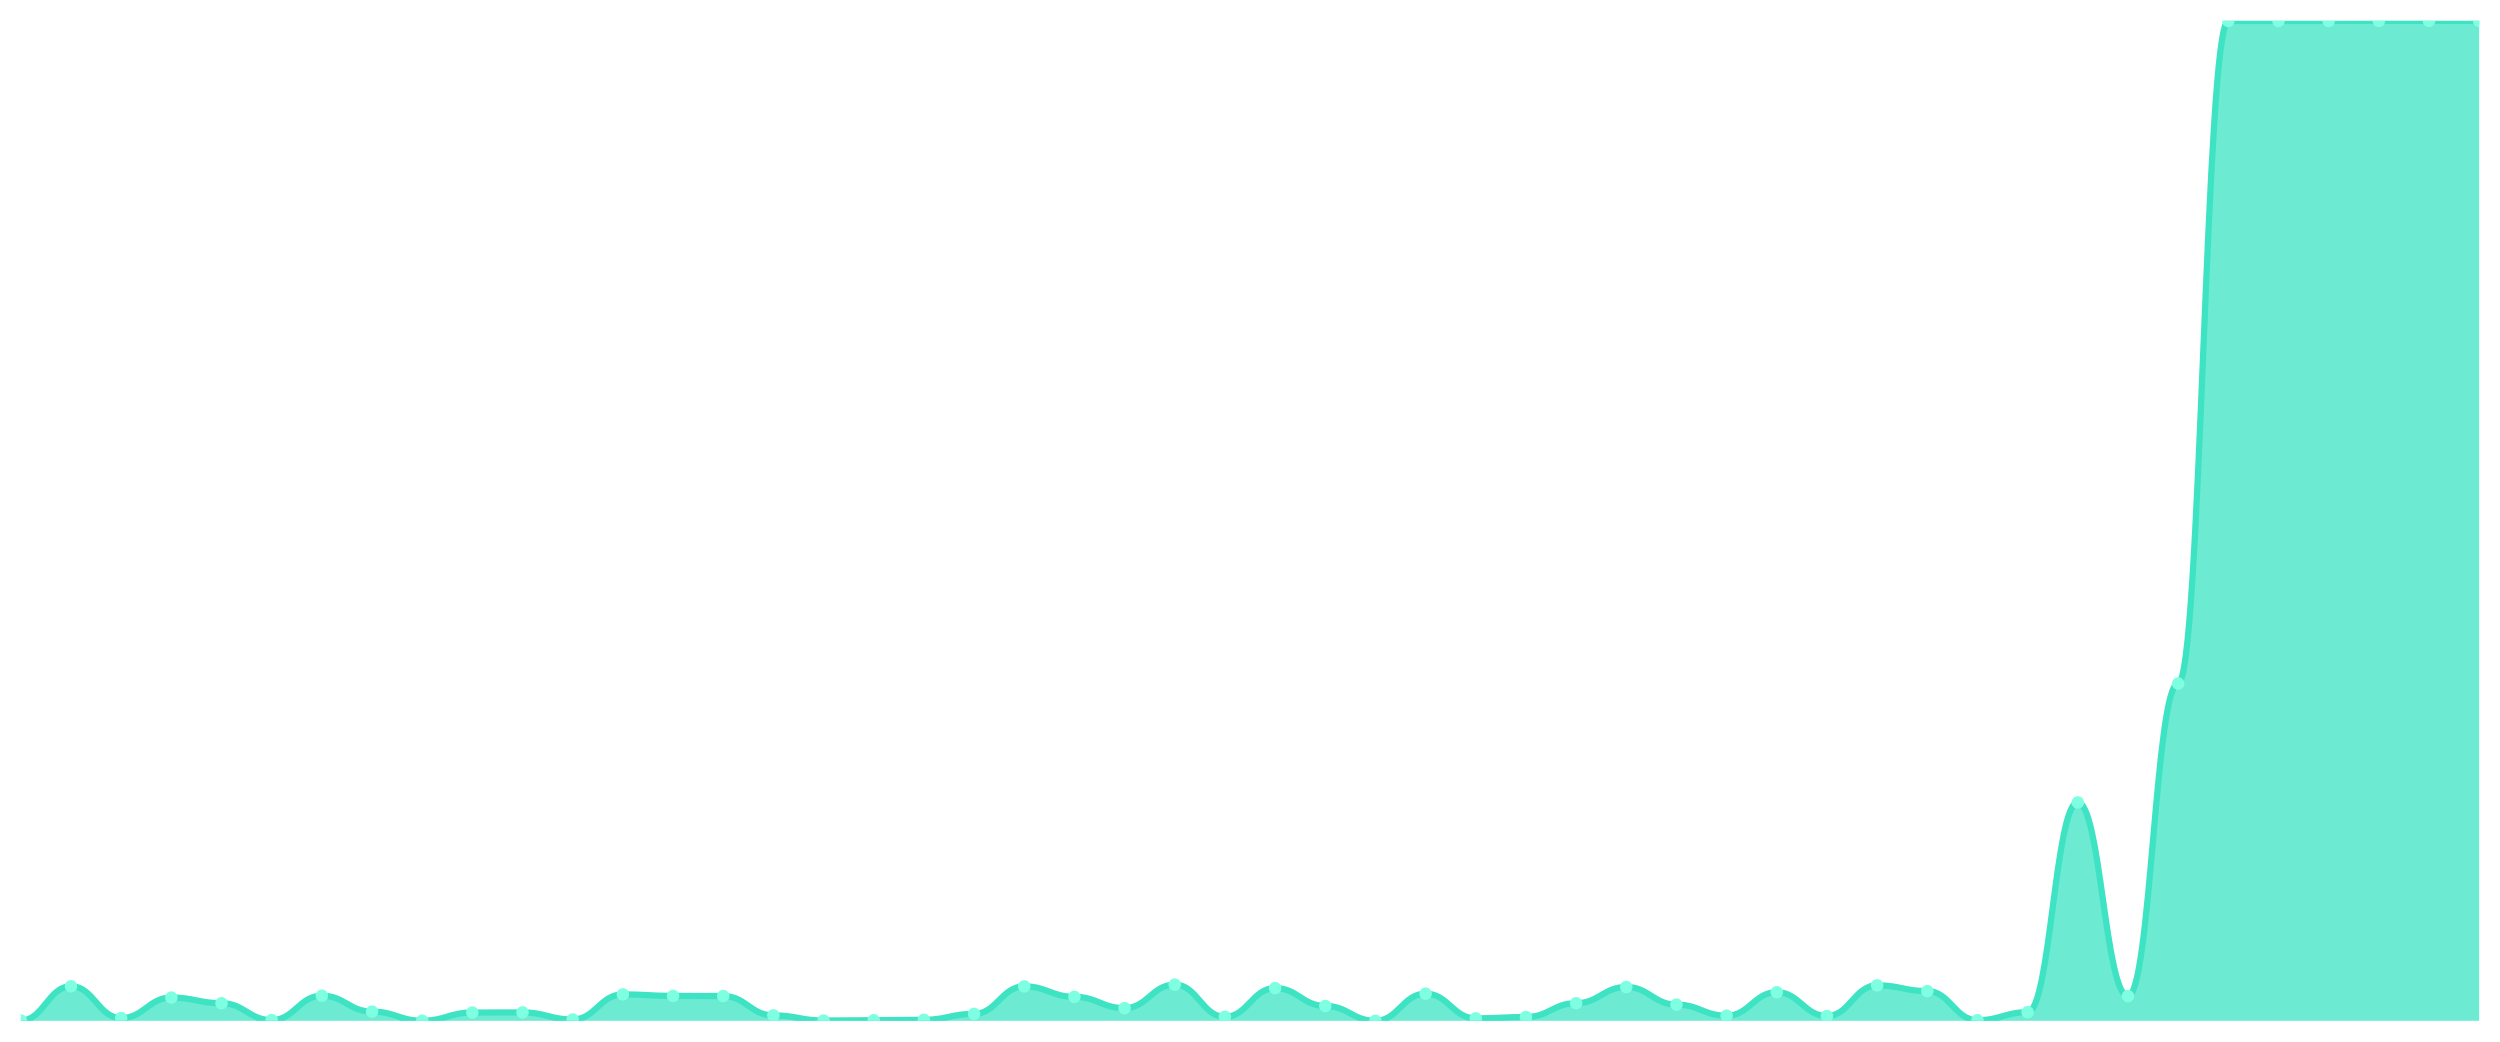
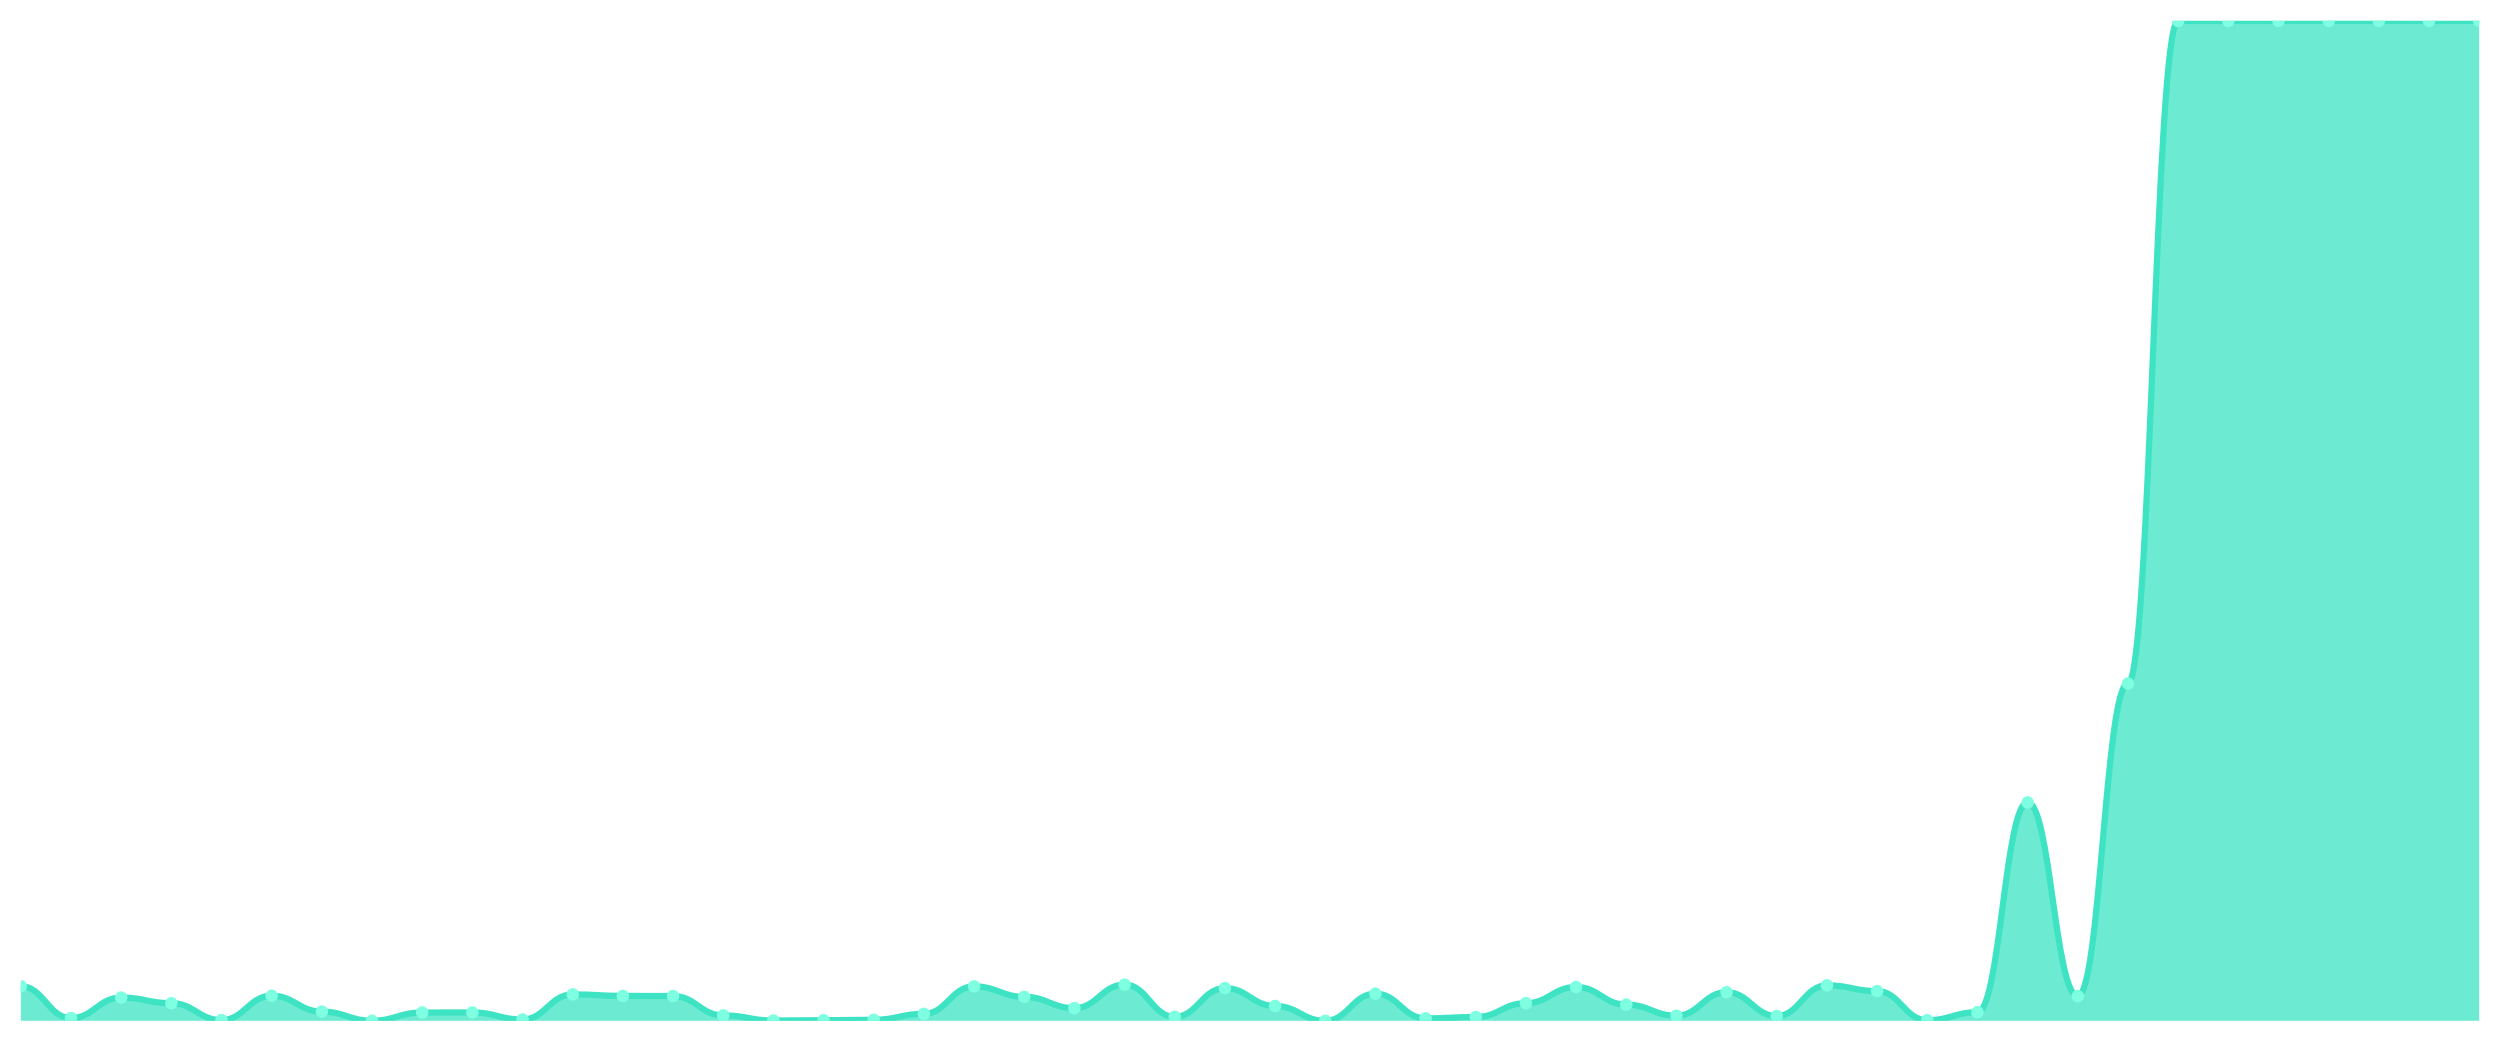
<svg xmlns="http://www.w3.org/2000/svg" viewBox="0 0 1200 500" width="1200" height="500">
  <defs>
    <clipPath id="c">
      <rect x="10" y="10" width="1180" height="480" />
    </clipPath>
  </defs>
  <rect width="1200" height="500" fill="none" />
  <g clip-path="url(#c)">
-     <path d="M 10,490 L 10,489.852 C 20.837,489.852 23.245,473.416 34.082,473.416 C 44.918,473.416 47.327,488.671 58.163,488.671 C 69,488.671 71.408,478.829 82.245,478.829 C 93.082,478.829 95.49,481.536 106.327,481.536 C 117.163,481.536 119.571,489.656 130.408,489.656 C 141.245,489.656 143.653,477.943 154.49,477.943 C 165.327,477.943 167.735,485.571 178.571,485.571 C 189.408,485.571 191.816,489.951 202.653,489.951 C 213.49,489.951 215.898,486.014 226.735,486.014 C 237.571,486.014 239.98,485.965 250.816,485.965 C 261.653,485.965 264.061,489.36 274.898,489.36 C 285.735,489.36 288.143,477.304 298.98,477.304 C 309.816,477.304 312.224,478.042 323.061,478.042 C 333.898,478.042 336.306,478.091 347.143,478.091 C 357.98,478.091 360.388,487.392 371.224,487.392 C 382.061,487.392 384.469,489.852 395.306,489.852 C 406.143,489.852 408.551,489.705 419.388,489.705 C 430.224,489.705 432.633,489.508 443.469,489.508 C 454.306,489.508 456.714,486.654 467.551,486.654 C 478.388,486.654 480.796,473.465 491.633,473.465 C 502.469,473.465 504.878,478.485 515.714,478.485 C 526.551,478.485 528.959,483.898 539.796,483.898 C 550.633,483.898 553.041,472.629 563.878,472.629 C 574.714,472.629 577.122,488.081 587.959,488.081 C 598.796,488.081 601.204,474.302 612.041,474.302 C 622.878,474.302 625.286,482.864 636.122,482.864 C 646.959,482.864 649.367,490 660.204,490 C 671.041,490 673.449,476.959 684.286,476.959 C 695.122,476.959 697.531,488.819 708.367,488.819 C 719.204,488.819 721.612,488.179 732.449,488.179 C 743.286,488.179 745.694,481.536 756.531,481.536 C 767.367,481.536 769.776,473.761 780.612,473.761 C 791.449,473.761 793.857,482.225 804.694,482.225 C 815.531,482.225 817.939,487.539 828.776,487.539 C 839.612,487.539 842.02,476.27 852.857,476.27 C 863.694,476.27 866.102,487.687 876.939,487.687 C 887.776,487.687 890.184,472.973 901.02,472.973 C 911.857,472.973 914.265,475.729 925.102,475.729 C 935.939,475.729 938.347,489.705 949.184,489.705 C 960.02,489.705 962.429,485.866 973.265,485.866 C 984.102,485.866 986.51,385.181 997.347,385.181 C 1008.184,385.181 1010.592,478.14 1021.429,478.14 C 1032.265,478.14 1034.673,328.097 1045.51,328.097 C 1056.347,328.097 1058.755,10.049 1069.592,10.049 C 1080.429,10.049 1082.837,10.049 1093.673,10.049 C 1104.51,10.049 1106.918,10.049 1117.755,10.049 C 1128.592,10.049 1131,10 1141.837,10 C 1152.673,10 1155.082,10 1165.918,10 C 1176.755,10 1179.163,10.049 1190,10.049 L 1190,490 Z" fill="rgba(61,227,195,0.75)" />
-     <path d="M 10,489.852 C 20.837,489.852 23.245,473.416 34.082,473.416 C 44.918,473.416 47.327,488.671 58.163,488.671 C 69,488.671 71.408,478.829 82.245,478.829 C 93.082,478.829 95.49,481.536 106.327,481.536 C 117.163,481.536 119.571,489.656 130.408,489.656 C 141.245,489.656 143.653,477.943 154.49,477.943 C 165.327,477.943 167.735,485.571 178.571,485.571 C 189.408,485.571 191.816,489.951 202.653,489.951 C 213.49,489.951 215.898,486.014 226.735,486.014 C 237.571,486.014 239.98,485.965 250.816,485.965 C 261.653,485.965 264.061,489.36 274.898,489.36 C 285.735,489.36 288.143,477.304 298.98,477.304 C 309.816,477.304 312.224,478.042 323.061,478.042 C 333.898,478.042 336.306,478.091 347.143,478.091 C 357.98,478.091 360.388,487.392 371.224,487.392 C 382.061,487.392 384.469,489.852 395.306,489.852 C 406.143,489.852 408.551,489.705 419.388,489.705 C 430.224,489.705 432.633,489.508 443.469,489.508 C 454.306,489.508 456.714,486.654 467.551,486.654 C 478.388,486.654 480.796,473.465 491.633,473.465 C 502.469,473.465 504.878,478.485 515.714,478.485 C 526.551,478.485 528.959,483.898 539.796,483.898 C 550.633,483.898 553.041,472.629 563.878,472.629 C 574.714,472.629 577.122,488.081 587.959,488.081 C 598.796,488.081 601.204,474.302 612.041,474.302 C 622.878,474.302 625.286,482.864 636.122,482.864 C 646.959,482.864 649.367,490 660.204,490 C 671.041,490 673.449,476.959 684.286,476.959 C 695.122,476.959 697.531,488.819 708.367,488.819 C 719.204,488.819 721.612,488.179 732.449,488.179 C 743.286,488.179 745.694,481.536 756.531,481.536 C 767.367,481.536 769.776,473.761 780.612,473.761 C 791.449,473.761 793.857,482.225 804.694,482.225 C 815.531,482.225 817.939,487.539 828.776,487.539 C 839.612,487.539 842.02,476.27 852.857,476.27 C 863.694,476.27 866.102,487.687 876.939,487.687 C 887.776,487.687 890.184,472.973 901.02,472.973 C 911.857,472.973 914.265,475.729 925.102,475.729 C 935.939,475.729 938.347,489.705 949.184,489.705 C 960.02,489.705 962.429,485.866 973.265,485.866 C 984.102,485.866 986.51,385.181 997.347,385.181 C 1008.184,385.181 1010.592,478.14 1021.429,478.14 C 1032.265,478.14 1034.673,328.097 1045.51,328.097 C 1056.347,328.097 1058.755,10.049 1069.592,10.049 C 1080.429,10.049 1082.837,10.049 1093.673,10.049 C 1104.51,10.049 1106.918,10.049 1117.755,10.049 C 1128.592,10.049 1131,10 1141.837,10 C 1152.673,10 1155.082,10 1165.918,10 C 1176.755,10 1179.163,10.049 1190,10.049" fill="none" stroke="#3de3c3" stroke-width="3" stroke-linecap="round" stroke-linejoin="round" />
-     <circle cx="10" cy="489.852" r="3" fill="#7fffe1" />
-     <circle cx="34.082" cy="473.416" r="3" fill="#7fffe1" />
-     <circle cx="58.163" cy="488.671" r="3" fill="#7fffe1" />
-     <circle cx="82.245" cy="478.829" r="3" fill="#7fffe1" />
-     <circle cx="106.327" cy="481.536" r="3" fill="#7fffe1" />
-     <circle cx="130.408" cy="489.656" r="3" fill="#7fffe1" />
-     <circle cx="154.49" cy="477.943" r="3" fill="#7fffe1" />
-     <circle cx="178.571" cy="485.571" r="3" fill="#7fffe1" />
-     <circle cx="202.653" cy="489.951" r="3" fill="#7fffe1" />
-     <circle cx="226.735" cy="486.014" r="3" fill="#7fffe1" />
-     <circle cx="250.816" cy="485.965" r="3" fill="#7fffe1" />
-     <circle cx="274.898" cy="489.36" r="3" fill="#7fffe1" />
-     <circle cx="298.98" cy="477.304" r="3" fill="#7fffe1" />
-     <circle cx="323.061" cy="478.042" r="3" fill="#7fffe1" />
-     <circle cx="347.143" cy="478.091" r="3" fill="#7fffe1" />
-     <circle cx="371.224" cy="487.392" r="3" fill="#7fffe1" />
-     <circle cx="395.306" cy="489.852" r="3" fill="#7fffe1" />
-     <circle cx="419.388" cy="489.705" r="3" fill="#7fffe1" />
-     <circle cx="443.469" cy="489.508" r="3" fill="#7fffe1" />
-     <circle cx="467.551" cy="486.654" r="3" fill="#7fffe1" />
-     <circle cx="491.633" cy="473.465" r="3" fill="#7fffe1" />
-     <circle cx="515.714" cy="478.485" r="3" fill="#7fffe1" />
-     <circle cx="539.796" cy="483.898" r="3" fill="#7fffe1" />
-     <circle cx="563.878" cy="472.629" r="3" fill="#7fffe1" />
-     <circle cx="587.959" cy="488.081" r="3" fill="#7fffe1" />
-     <circle cx="612.041" cy="474.302" r="3" fill="#7fffe1" />
-     <circle cx="636.122" cy="482.864" r="3" fill="#7fffe1" />
-     <circle cx="660.204" cy="490" r="3" fill="#7fffe1" />
-     <circle cx="684.286" cy="476.959" r="3" fill="#7fffe1" />
-     <circle cx="708.367" cy="488.819" r="3" fill="#7fffe1" />
-     <circle cx="732.449" cy="488.179" r="3" fill="#7fffe1" />
-     <circle cx="756.531" cy="481.536" r="3" fill="#7fffe1" />
-     <circle cx="780.612" cy="473.761" r="3" fill="#7fffe1" />
-     <circle cx="804.694" cy="482.225" r="3" fill="#7fffe1" />
-     <circle cx="828.776" cy="487.539" r="3" fill="#7fffe1" />
-     <circle cx="852.857" cy="476.27" r="3" fill="#7fffe1" />
-     <circle cx="876.939" cy="487.687" r="3" fill="#7fffe1" />
-     <circle cx="901.02" cy="472.973" r="3" fill="#7fffe1" />
-     <circle cx="925.102" cy="475.729" r="3" fill="#7fffe1" />
-     <circle cx="949.184" cy="489.705" r="3" fill="#7fffe1" />
-     <circle cx="973.265" cy="485.866" r="3" fill="#7fffe1" />
-     <circle cx="997.347" cy="385.181" r="3" fill="#7fffe1" />
-     <circle cx="1021.429" cy="478.14" r="3" fill="#7fffe1" />
-     <circle cx="1045.51" cy="328.097" r="3" fill="#7fffe1" />
+     <path d="M 10,490 L 10,473.416 C 20.837,473.416 23.245,488.671 34.082,488.671 C 44.918,488.671 47.327,478.829 58.163,478.829 C 69,478.829 71.408,481.536 82.245,481.536 C 93.082,481.536 95.49,489.656 106.327,489.656 C 117.163,489.656 119.571,477.943 130.408,477.943 C 141.245,477.943 143.653,485.571 154.49,485.571 C 165.327,485.571 167.735,489.951 178.571,489.951 C 189.408,489.951 191.816,486.014 202.653,486.014 C 213.49,486.014 215.898,485.965 226.735,485.965 C 237.571,485.965 239.98,489.36 250.816,489.36 C 261.653,489.36 264.061,477.304 274.898,477.304 C 285.735,477.304 288.143,478.042 298.98,478.042 C 309.816,478.042 312.224,478.091 323.061,478.091 C 333.898,478.091 336.306,487.392 347.143,487.392 C 357.98,487.392 360.388,489.852 371.224,489.852 C 382.061,489.852 384.469,489.705 395.306,489.705 C 406.143,489.705 408.551,489.508 419.388,489.508 C 430.224,489.508 432.633,486.654 443.469,486.654 C 454.306,486.654 456.714,473.465 467.551,473.465 C 478.388,473.465 480.796,478.485 491.633,478.485 C 502.469,478.485 504.878,483.898 515.714,483.898 C 526.551,483.898 528.959,472.629 539.796,472.629 C 550.633,472.629 553.041,488.081 563.878,488.081 C 574.714,488.081 577.122,474.302 587.959,474.302 C 598.796,474.302 601.204,482.864 612.041,482.864 C 622.878,482.864 625.286,490 636.122,490 C 646.959,490 649.367,476.959 660.204,476.959 C 671.041,476.959 673.449,488.819 684.286,488.819 C 695.122,488.819 697.531,488.179 708.367,488.179 C 719.204,488.179 721.612,481.536 732.449,481.536 C 743.286,481.536 745.694,473.761 756.531,473.761 C 767.367,473.761 769.776,482.225 780.612,482.225 C 791.449,482.225 793.857,487.539 804.694,487.539 C 815.531,487.539 817.939,476.27 828.776,476.27 C 839.612,476.27 842.02,487.687 852.857,487.687 C 863.694,487.687 866.102,472.973 876.939,472.973 C 887.776,472.973 890.184,475.729 901.02,475.729 C 911.857,475.729 914.265,489.705 925.102,489.705 C 935.939,489.705 938.347,485.866 949.184,485.866 C 960.02,485.866 962.429,385.181 973.265,385.181 C 984.102,385.181 986.51,478.14 997.347,478.14 C 1008.184,478.14 1010.592,328.097 1021.429,328.097 C 1032.265,328.097 1034.673,10.049 1045.51,10.049 C 1056.347,10.049 1058.755,10.049 1069.592,10.049 C 1080.429,10.049 1082.837,10.049 1093.673,10.049 C 1104.51,10.049 1106.918,10 1117.755,10 C 1128.592,10 1131,10 1141.837,10 C 1152.673,10 1155.082,10.049 1165.918,10.049 C 1176.755,10.049 1179.163,10 1190,10 L 1190,490 Z" fill="rgba(61,227,195,0.75)" />
+     <path d="M 10,473.416 C 20.837,473.416 23.245,488.671 34.082,488.671 C 44.918,488.671 47.327,478.829 58.163,478.829 C 69,478.829 71.408,481.536 82.245,481.536 C 93.082,481.536 95.49,489.656 106.327,489.656 C 117.163,489.656 119.571,477.943 130.408,477.943 C 141.245,477.943 143.653,485.571 154.49,485.571 C 165.327,485.571 167.735,489.951 178.571,489.951 C 189.408,489.951 191.816,486.014 202.653,486.014 C 213.49,486.014 215.898,485.965 226.735,485.965 C 237.571,485.965 239.98,489.36 250.816,489.36 C 261.653,489.36 264.061,477.304 274.898,477.304 C 285.735,477.304 288.143,478.042 298.98,478.042 C 309.816,478.042 312.224,478.091 323.061,478.091 C 333.898,478.091 336.306,487.392 347.143,487.392 C 357.98,487.392 360.388,489.852 371.224,489.852 C 382.061,489.852 384.469,489.705 395.306,489.705 C 406.143,489.705 408.551,489.508 419.388,489.508 C 430.224,489.508 432.633,486.654 443.469,486.654 C 454.306,486.654 456.714,473.465 467.551,473.465 C 478.388,473.465 480.796,478.485 491.633,478.485 C 502.469,478.485 504.878,483.898 515.714,483.898 C 526.551,483.898 528.959,472.629 539.796,472.629 C 550.633,472.629 553.041,488.081 563.878,488.081 C 574.714,488.081 577.122,474.302 587.959,474.302 C 598.796,474.302 601.204,482.864 612.041,482.864 C 622.878,482.864 625.286,490 636.122,490 C 646.959,490 649.367,476.959 660.204,476.959 C 671.041,476.959 673.449,488.819 684.286,488.819 C 695.122,488.819 697.531,488.179 708.367,488.179 C 719.204,488.179 721.612,481.536 732.449,481.536 C 743.286,481.536 745.694,473.761 756.531,473.761 C 767.367,473.761 769.776,482.225 780.612,482.225 C 791.449,482.225 793.857,487.539 804.694,487.539 C 815.531,487.539 817.939,476.27 828.776,476.27 C 839.612,476.27 842.02,487.687 852.857,487.687 C 863.694,487.687 866.102,472.973 876.939,472.973 C 887.776,472.973 890.184,475.729 901.02,475.729 C 911.857,475.729 914.265,489.705 925.102,489.705 C 935.939,489.705 938.347,485.866 949.184,485.866 C 960.02,485.866 962.429,385.181 973.265,385.181 C 984.102,385.181 986.51,478.14 997.347,478.14 C 1008.184,478.14 1010.592,328.097 1021.429,328.097 C 1032.265,328.097 1034.673,10.049 1045.51,10.049 C 1056.347,10.049 1058.755,10.049 1069.592,10.049 C 1080.429,10.049 1082.837,10.049 1093.673,10.049 C 1104.51,10.049 1106.918,10 1117.755,10 C 1128.592,10 1131,10 1141.837,10 C 1152.673,10 1155.082,10.049 1165.918,10.049 C 1176.755,10.049 1179.163,10 1190,10" fill="none" stroke="#3de3c3" stroke-width="3" stroke-linecap="round" stroke-linejoin="round" />
+     <circle cx="10" cy="473.416" r="3" fill="#7fffe1" />
+     <circle cx="34.082" cy="488.671" r="3" fill="#7fffe1" />
+     <circle cx="58.163" cy="478.829" r="3" fill="#7fffe1" />
+     <circle cx="82.245" cy="481.536" r="3" fill="#7fffe1" />
+     <circle cx="106.327" cy="489.656" r="3" fill="#7fffe1" />
+     <circle cx="130.408" cy="477.943" r="3" fill="#7fffe1" />
+     <circle cx="154.49" cy="485.571" r="3" fill="#7fffe1" />
+     <circle cx="178.571" cy="489.951" r="3" fill="#7fffe1" />
+     <circle cx="202.653" cy="486.014" r="3" fill="#7fffe1" />
+     <circle cx="226.735" cy="485.965" r="3" fill="#7fffe1" />
+     <circle cx="250.816" cy="489.36" r="3" fill="#7fffe1" />
+     <circle cx="274.898" cy="477.304" r="3" fill="#7fffe1" />
+     <circle cx="298.98" cy="478.042" r="3" fill="#7fffe1" />
+     <circle cx="323.061" cy="478.091" r="3" fill="#7fffe1" />
+     <circle cx="347.143" cy="487.392" r="3" fill="#7fffe1" />
+     <circle cx="371.224" cy="489.852" r="3" fill="#7fffe1" />
+     <circle cx="395.306" cy="489.705" r="3" fill="#7fffe1" />
+     <circle cx="419.388" cy="489.508" r="3" fill="#7fffe1" />
+     <circle cx="443.469" cy="486.654" r="3" fill="#7fffe1" />
+     <circle cx="467.551" cy="473.465" r="3" fill="#7fffe1" />
+     <circle cx="491.633" cy="478.485" r="3" fill="#7fffe1" />
+     <circle cx="515.714" cy="483.898" r="3" fill="#7fffe1" />
+     <circle cx="539.796" cy="472.629" r="3" fill="#7fffe1" />
+     <circle cx="563.878" cy="488.081" r="3" fill="#7fffe1" />
+     <circle cx="587.959" cy="474.302" r="3" fill="#7fffe1" />
+     <circle cx="612.041" cy="482.864" r="3" fill="#7fffe1" />
+     <circle cx="636.122" cy="490" r="3" fill="#7fffe1" />
+     <circle cx="660.204" cy="476.959" r="3" fill="#7fffe1" />
+     <circle cx="684.286" cy="488.819" r="3" fill="#7fffe1" />
+     <circle cx="708.367" cy="488.179" r="3" fill="#7fffe1" />
+     <circle cx="732.449" cy="481.536" r="3" fill="#7fffe1" />
+     <circle cx="756.531" cy="473.761" r="3" fill="#7fffe1" />
+     <circle cx="780.612" cy="482.225" r="3" fill="#7fffe1" />
+     <circle cx="804.694" cy="487.539" r="3" fill="#7fffe1" />
+     <circle cx="828.776" cy="476.27" r="3" fill="#7fffe1" />
+     <circle cx="852.857" cy="487.687" r="3" fill="#7fffe1" />
+     <circle cx="876.939" cy="472.973" r="3" fill="#7fffe1" />
+     <circle cx="901.02" cy="475.729" r="3" fill="#7fffe1" />
+     <circle cx="925.102" cy="489.705" r="3" fill="#7fffe1" />
+     <circle cx="949.184" cy="485.866" r="3" fill="#7fffe1" />
+     <circle cx="973.265" cy="385.181" r="3" fill="#7fffe1" />
+     <circle cx="997.347" cy="478.14" r="3" fill="#7fffe1" />
+     <circle cx="1021.429" cy="328.097" r="3" fill="#7fffe1" />
+     <circle cx="1045.51" cy="10.049" r="3" fill="#7fffe1" />
    <circle cx="1069.592" cy="10.049" r="3" fill="#7fffe1" />
    <circle cx="1093.673" cy="10.049" r="3" fill="#7fffe1" />
-     <circle cx="1117.755" cy="10.049" r="3" fill="#7fffe1" />
+     <circle cx="1117.755" cy="10" r="3" fill="#7fffe1" />
    <circle cx="1141.837" cy="10" r="3" fill="#7fffe1" />
-     <circle cx="1165.918" cy="10" r="3" fill="#7fffe1" />
-     <circle cx="1190" cy="10.049" r="3" fill="#7fffe1" />
+     <circle cx="1165.918" cy="10.049" r="3" fill="#7fffe1" />
+     <circle cx="1190" cy="10" r="3" fill="#7fffe1" />
  </g>
</svg>
